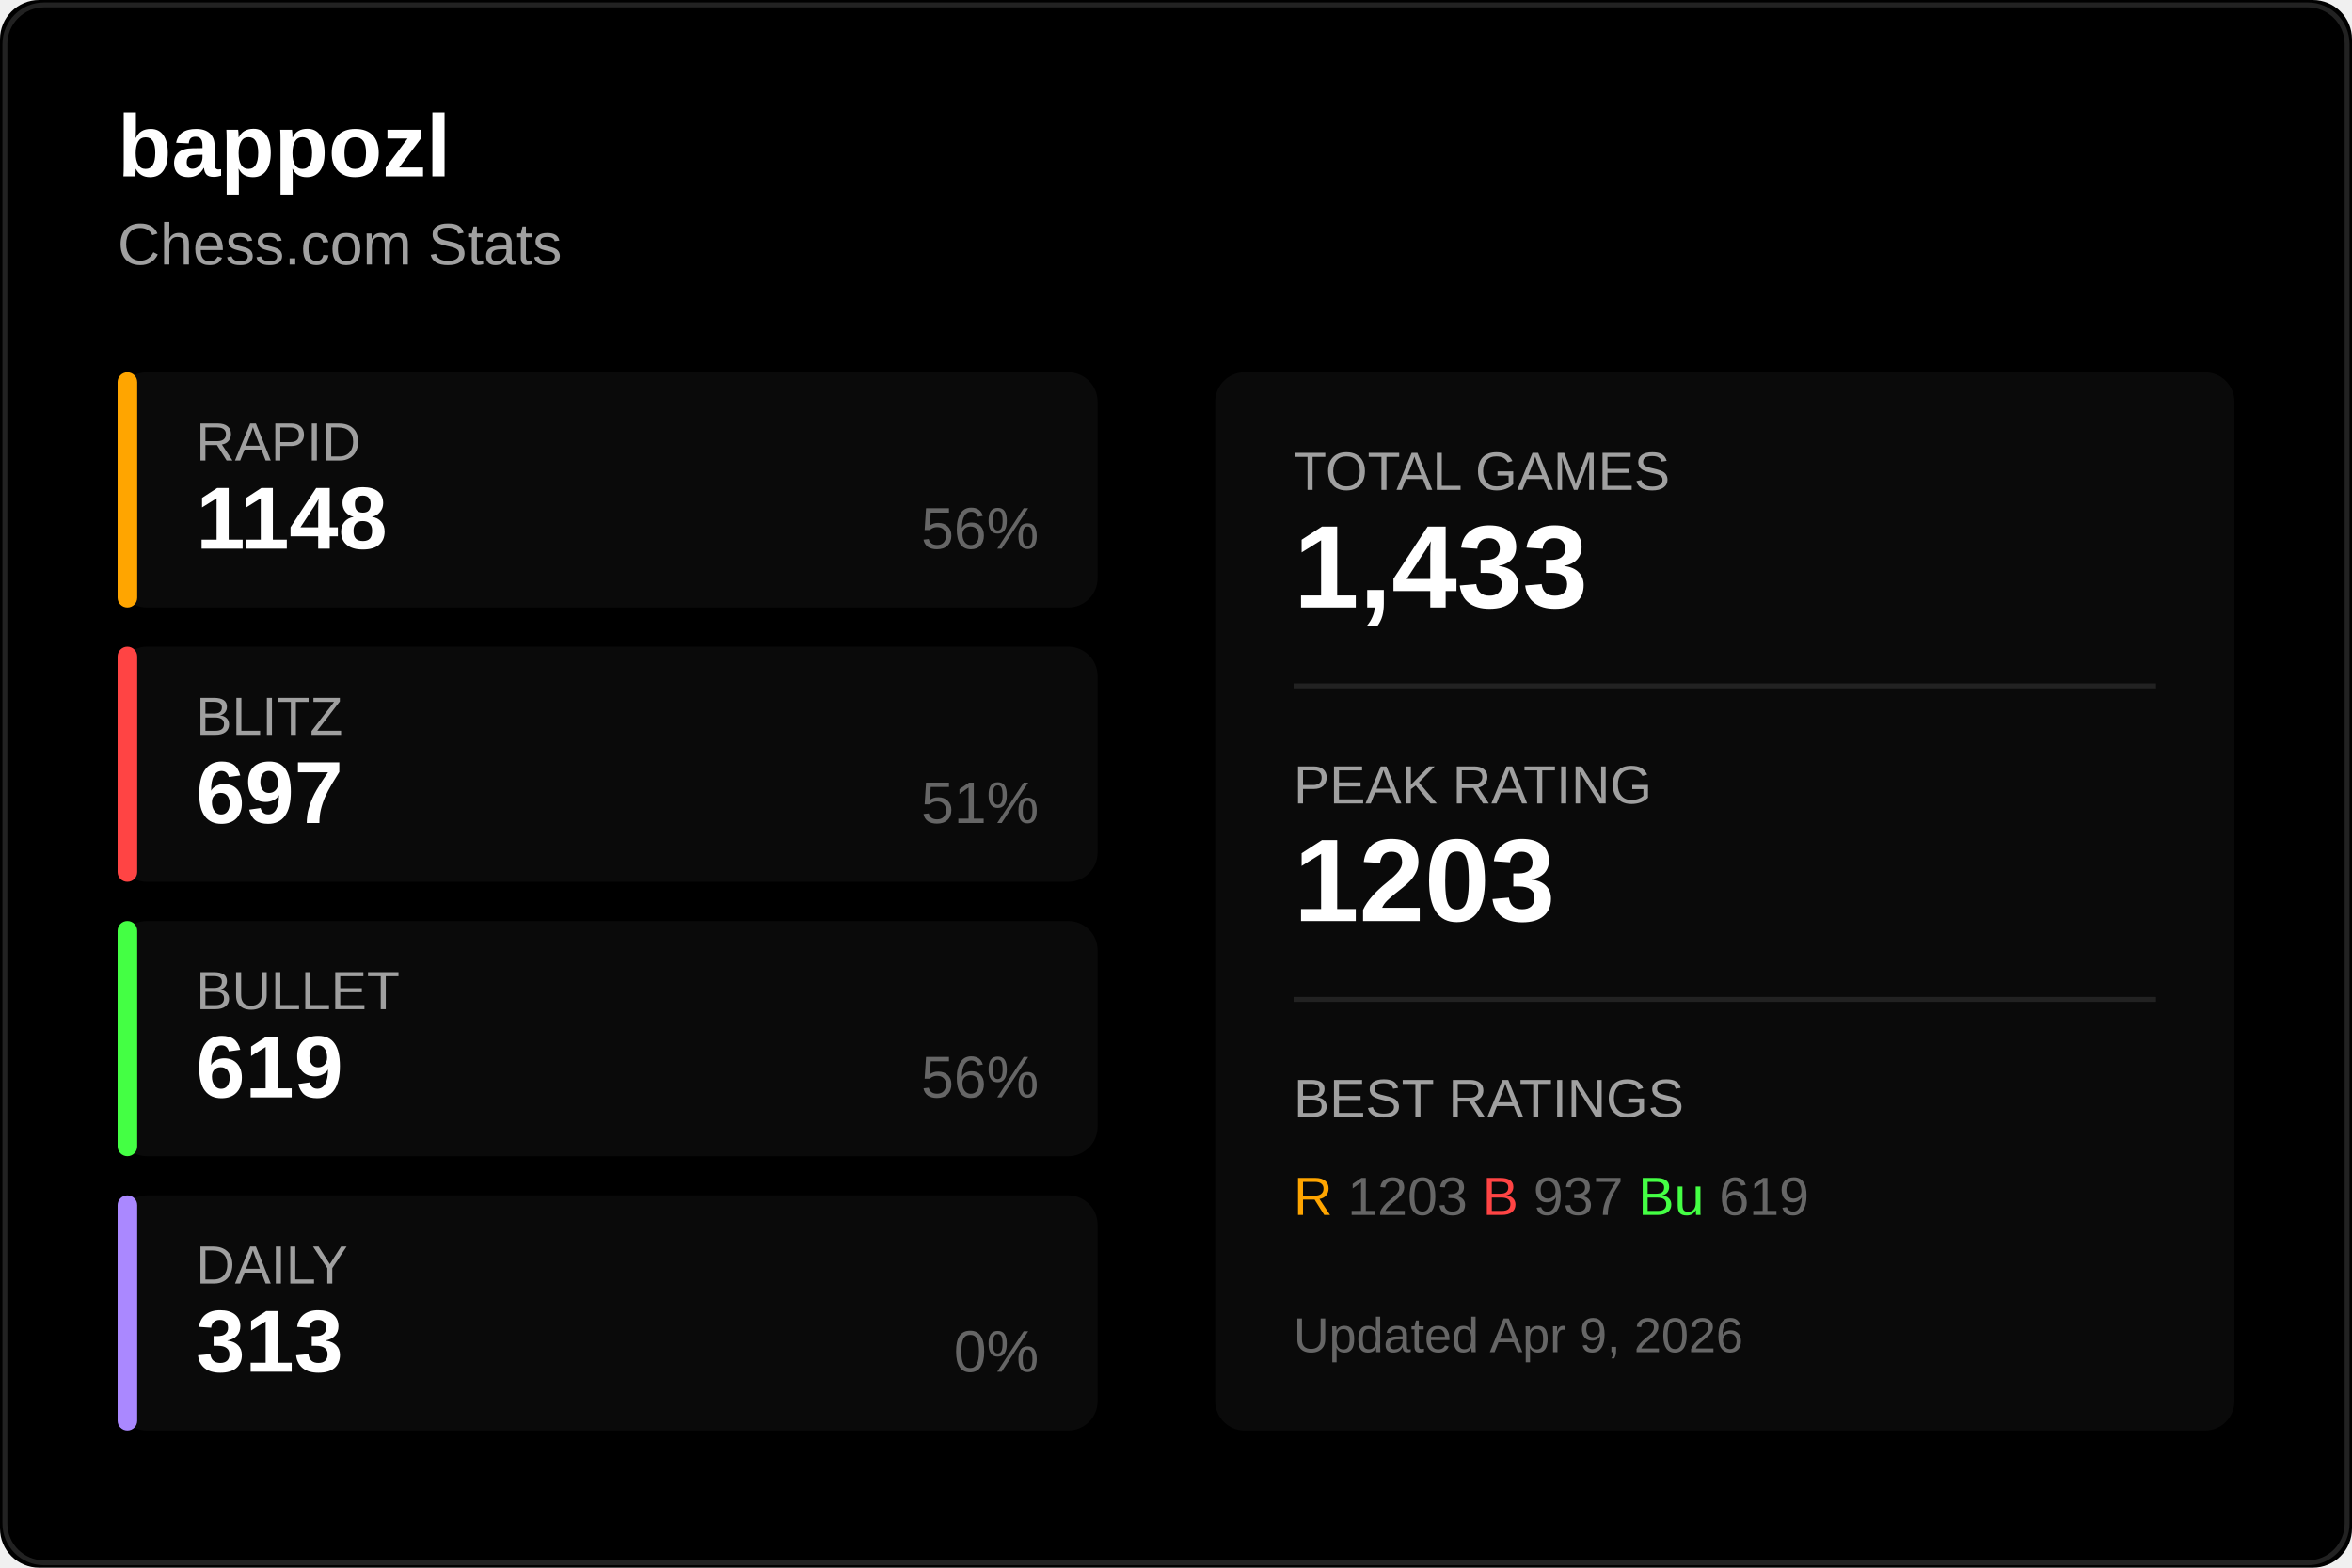
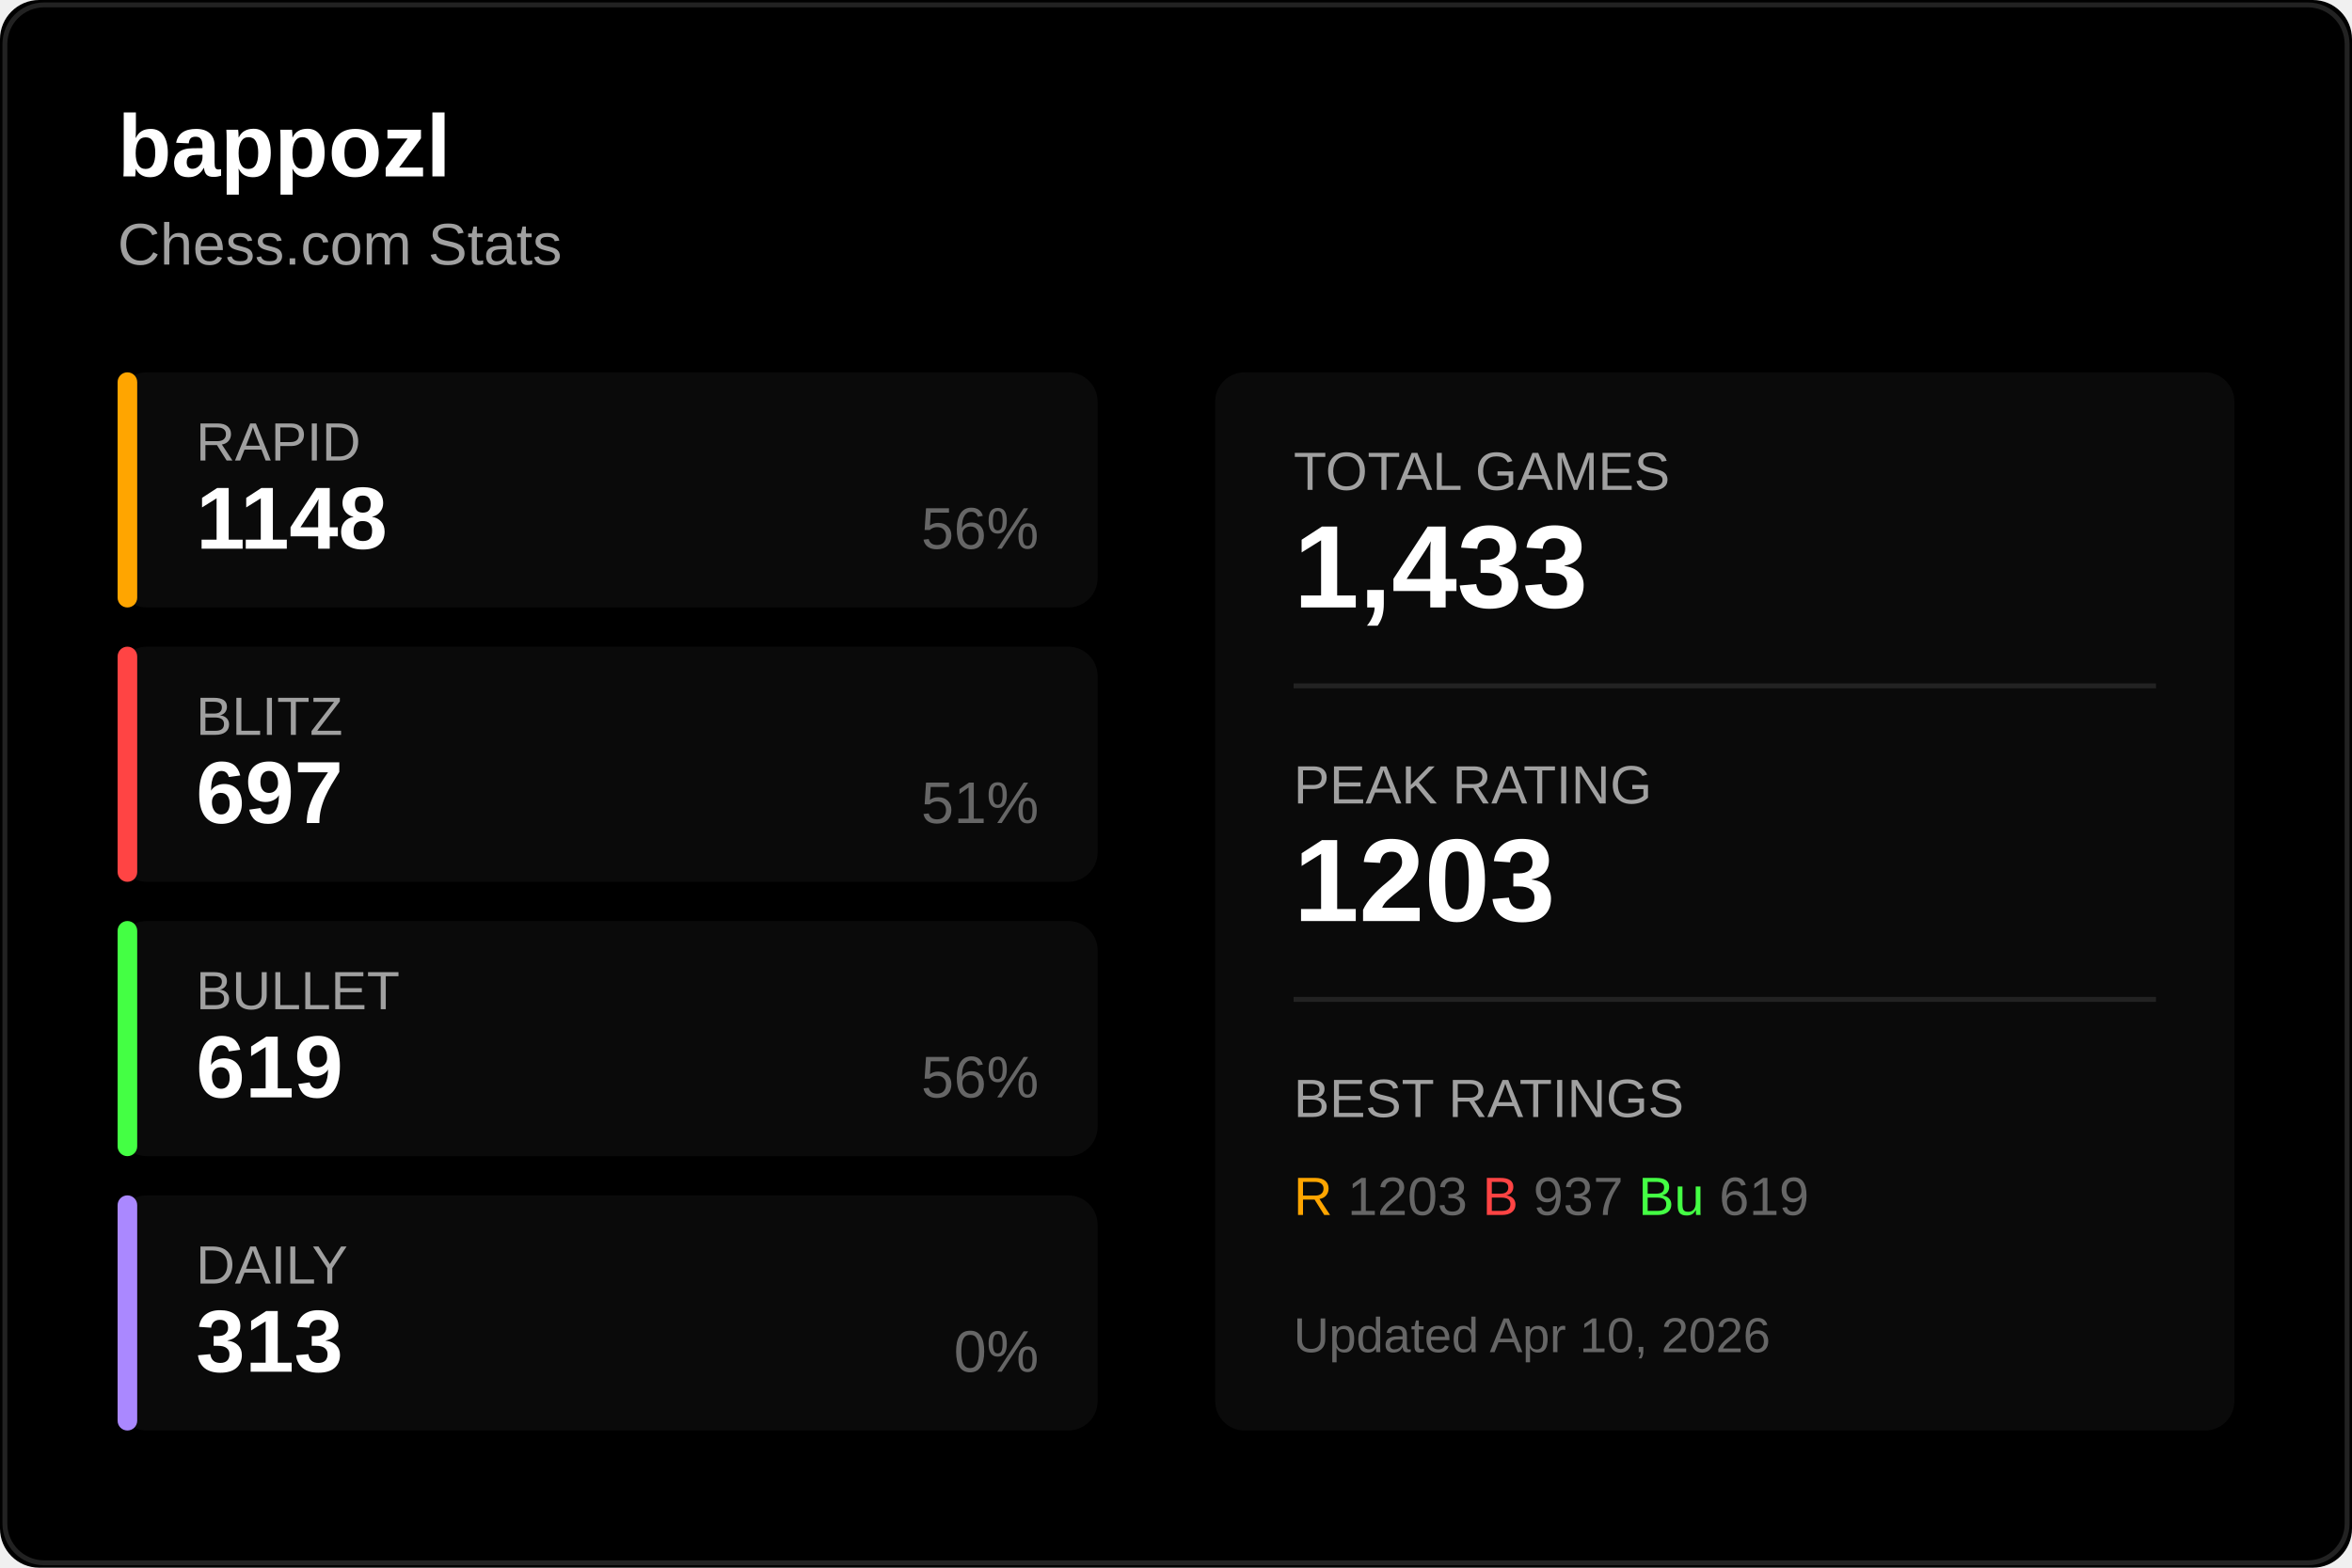
<svg xmlns="http://www.w3.org/2000/svg" width="480" height="320">
  <rect width="480" height="320" fill="#000000" rx="8" />
  <rect x="1" y="1" width="478" height="318" fill="none" stroke="#222222" rx="8" />
  <text x="24" y="36" fill="#ffffff" font-size="18" font-weight="600" font-family="Segoe UI, Arial, sans-serif">
    bappozl
  </text>
  <text x="24" y="54" fill="#a0a0a0" font-size="12" font-family="Segoe UI, Arial, sans-serif">
    Chess.com Stats
  </text>
  <g transform="translate(24, 76)">
    <rect width="200" height="48" fill="#0a0a0a" rx="6" />
    <rect width="4" height="48" fill="#ffa500" rx="2" />
    <text x="16" y="18" fill="#a0a0a0" font-size="11" font-family="Segoe UI, Arial, sans-serif">RAPID</text>
    <text x="16" y="36" fill="#ffffff" font-size="18" font-weight="600" font-family="Segoe UI, Arial, sans-serif">1148</text>
    <text x="188" y="36" fill="#666666" font-size="12" font-family="Segoe UI, Arial, sans-serif" text-anchor="end">56%</text>
  </g>
  <g transform="translate(24, 132)">
    <rect width="200" height="48" fill="#0a0a0a" rx="6" />
    <rect width="4" height="48" fill="#ff4444" rx="2" />
    <text x="16" y="18" fill="#a0a0a0" font-size="11" font-family="Segoe UI, Arial, sans-serif">BLITZ</text>
    <text x="16" y="36" fill="#ffffff" font-size="18" font-weight="600" font-family="Segoe UI, Arial, sans-serif">697</text>
    <text x="188" y="36" fill="#666666" font-size="12" font-family="Segoe UI, Arial, sans-serif" text-anchor="end">51%</text>
  </g>
  <g transform="translate(24, 188)">
    <rect width="200" height="48" fill="#0a0a0a" rx="6" />
    <rect width="4" height="48" fill="#44ff44" rx="2" />
    <text x="16" y="18" fill="#a0a0a0" font-size="11" font-family="Segoe UI, Arial, sans-serif">BULLET</text>
    <text x="16" y="36" fill="#ffffff" font-size="18" font-weight="600" font-family="Segoe UI, Arial, sans-serif">619</text>
    <text x="188" y="36" fill="#666666" font-size="12" font-family="Segoe UI, Arial, sans-serif" text-anchor="end">56%</text>
  </g>
  <g transform="translate(24, 244)">
    <rect width="200" height="48" fill="#0a0a0a" rx="6" />
    <rect width="4" height="48" fill="#aa88ff" rx="2" />
    <text x="16" y="18" fill="#a0a0a0" font-size="11" font-family="Segoe UI, Arial, sans-serif">DAILY</text>
    <text x="16" y="36" fill="#ffffff" font-size="18" font-weight="600" font-family="Segoe UI, Arial, sans-serif">313</text>
    <text x="188" y="36" fill="#666666" font-size="12" font-family="Segoe UI, Arial, sans-serif" text-anchor="end">0%</text>
  </g>
  <g transform="translate(248, 76)">
    <rect width="208" height="216" fill="#0a0a0a" rx="6" />
    <text x="16" y="24" fill="#a0a0a0" font-size="11" font-family="Segoe UI, Arial, sans-serif">TOTAL GAMES</text>
    <text x="16" y="48" fill="#ffffff" font-size="24" font-weight="600" font-family="Segoe UI, Arial, sans-serif">1,433</text>
    <line x1="16" y1="64" x2="192" y2="64" stroke="#222222" />
    <text x="16" y="88" fill="#a0a0a0" font-size="11" font-family="Segoe UI, Arial, sans-serif">PEAK RATING</text>
    <text x="16" y="112" fill="#ffffff" font-size="24" font-weight="600" font-family="Segoe UI, Arial, sans-serif">1203</text>
    <line x1="16" y1="128" x2="192" y2="128" stroke="#222222" />
    <text x="16" y="152" fill="#a0a0a0" font-size="11" font-family="Segoe UI, Arial, sans-serif">BEST RATINGS</text>
    <text x="16" y="172" fill="#666666" font-size="11" font-family="Segoe UI, Arial, sans-serif">
      <tspan fill="#ffa500">R</tspan> 1203
      <tspan fill="#ff4444">B</tspan> 937
      <tspan fill="#44ff44">Bu</tspan> 619
    </text>
    <text x="16" y="200" fill="#666666" font-size="10" font-family="Segoe UI, Arial, sans-serif">
-       Updated Apr 9, 2026
+       Updated Apr 10, 2026
    </text>
  </g>
</svg>
